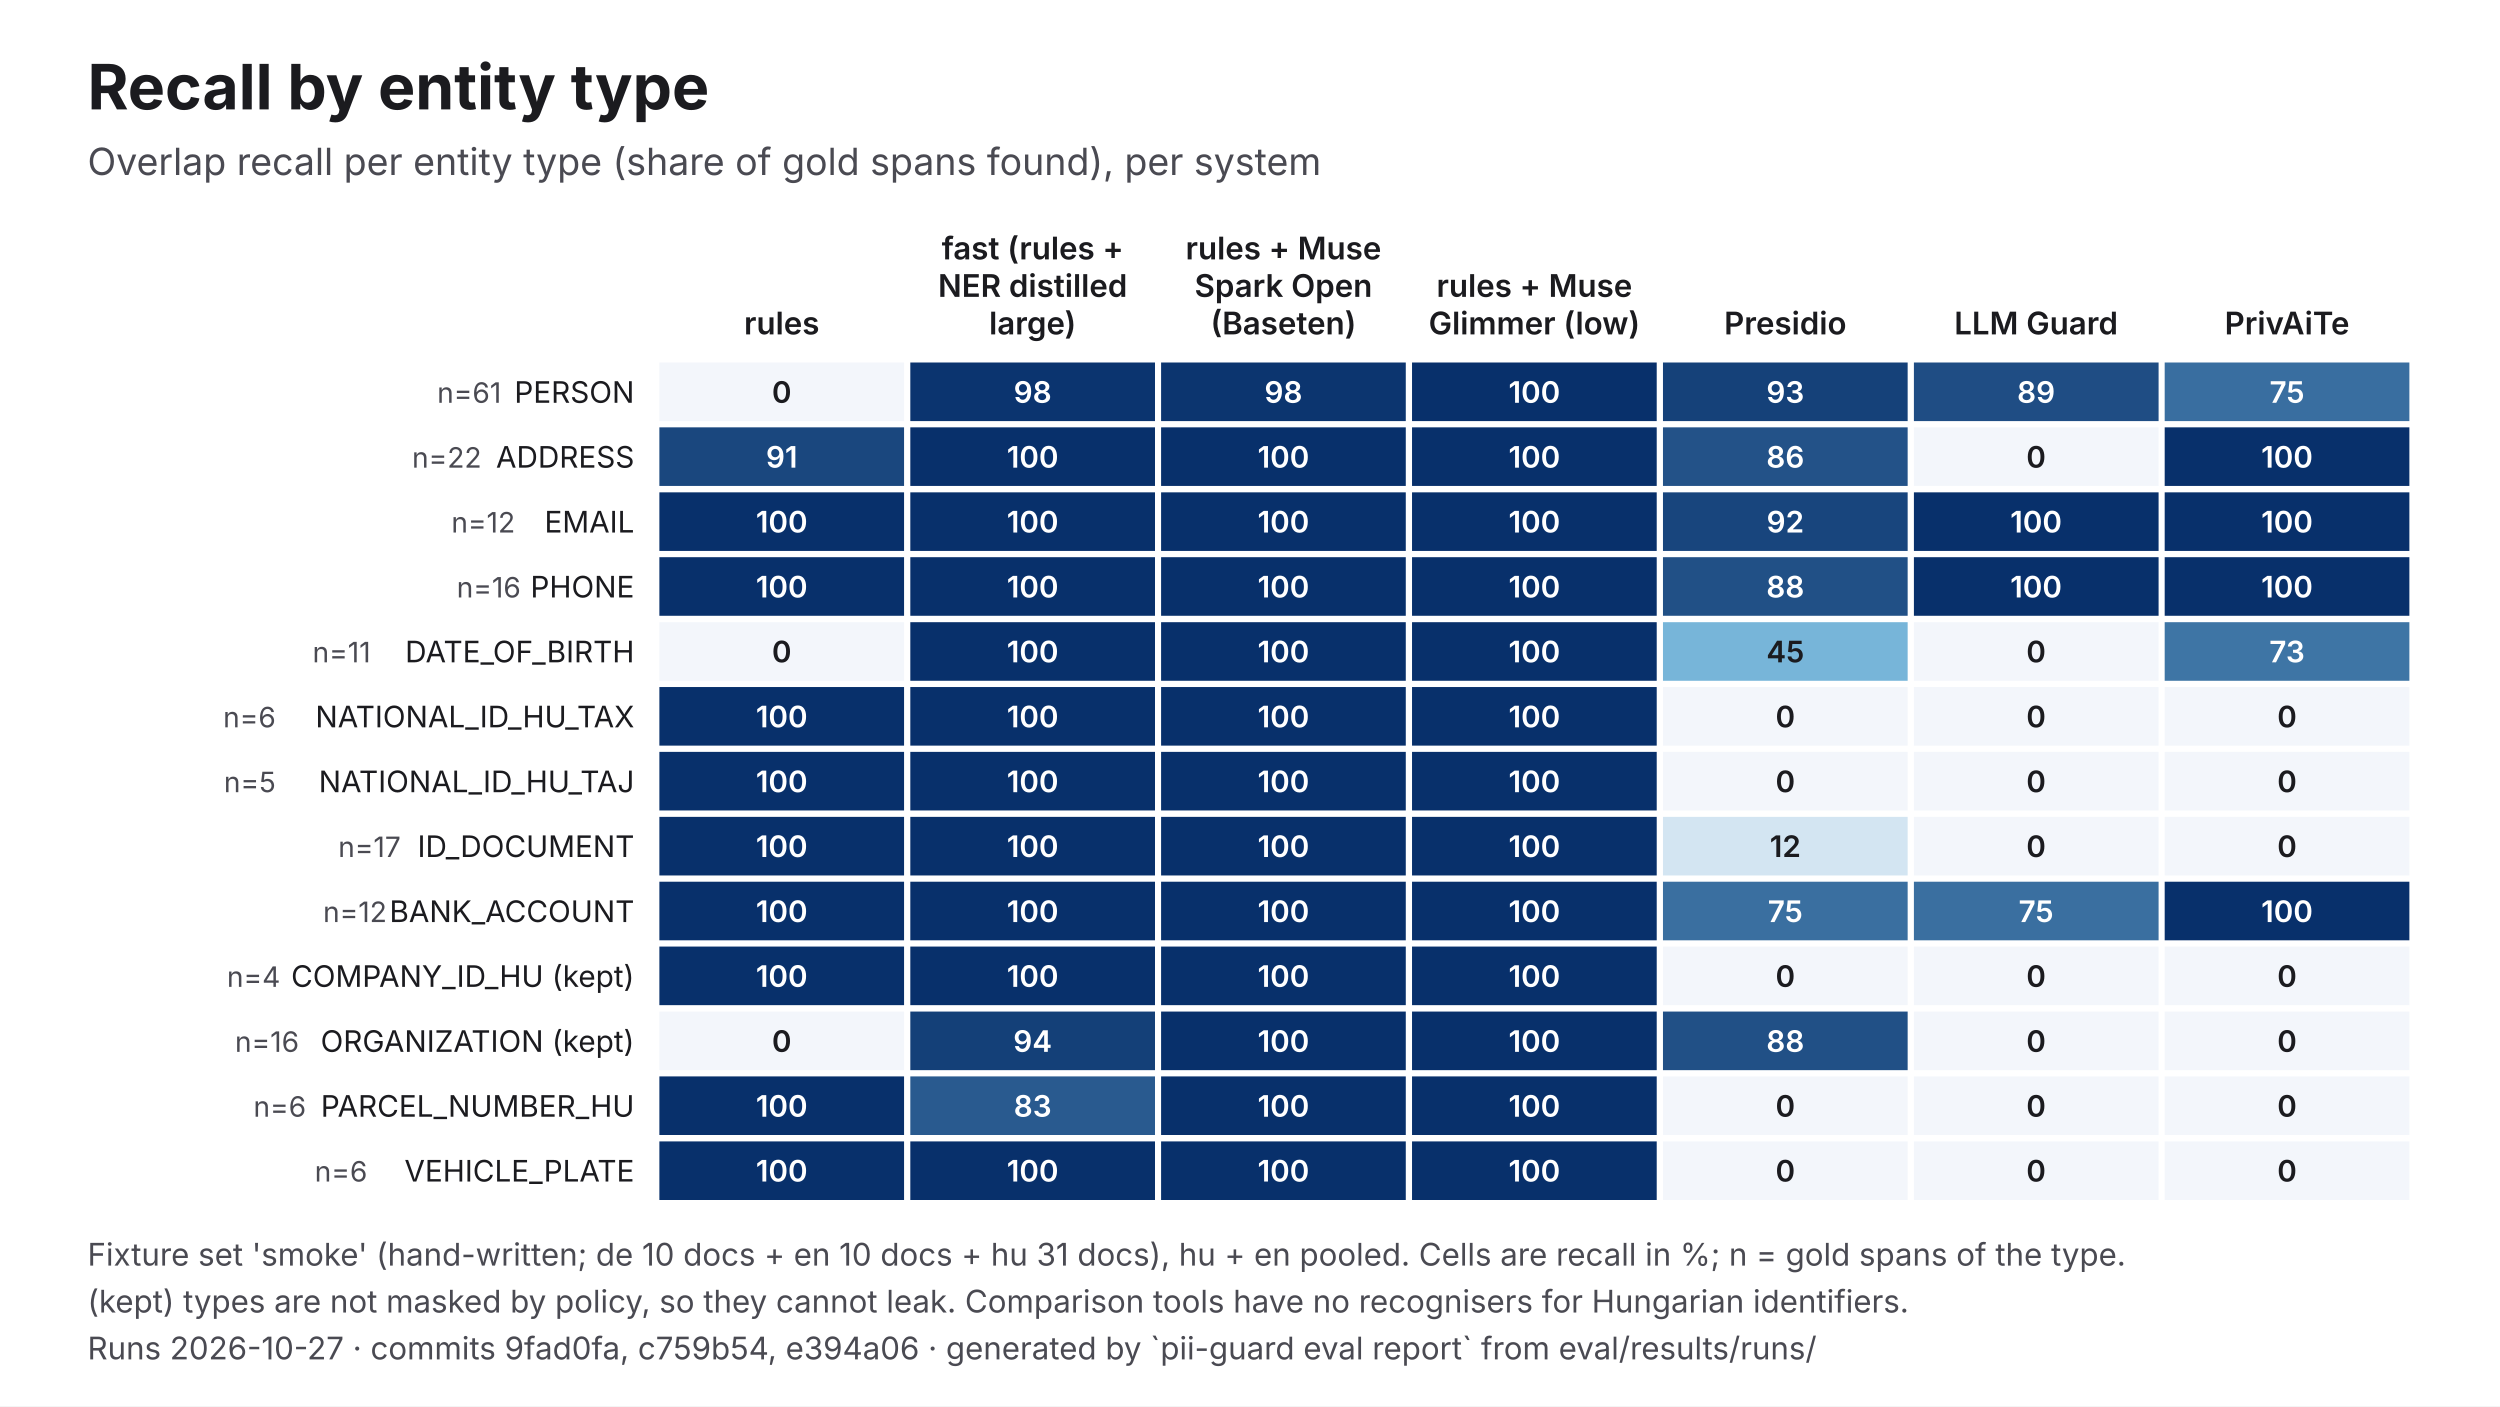
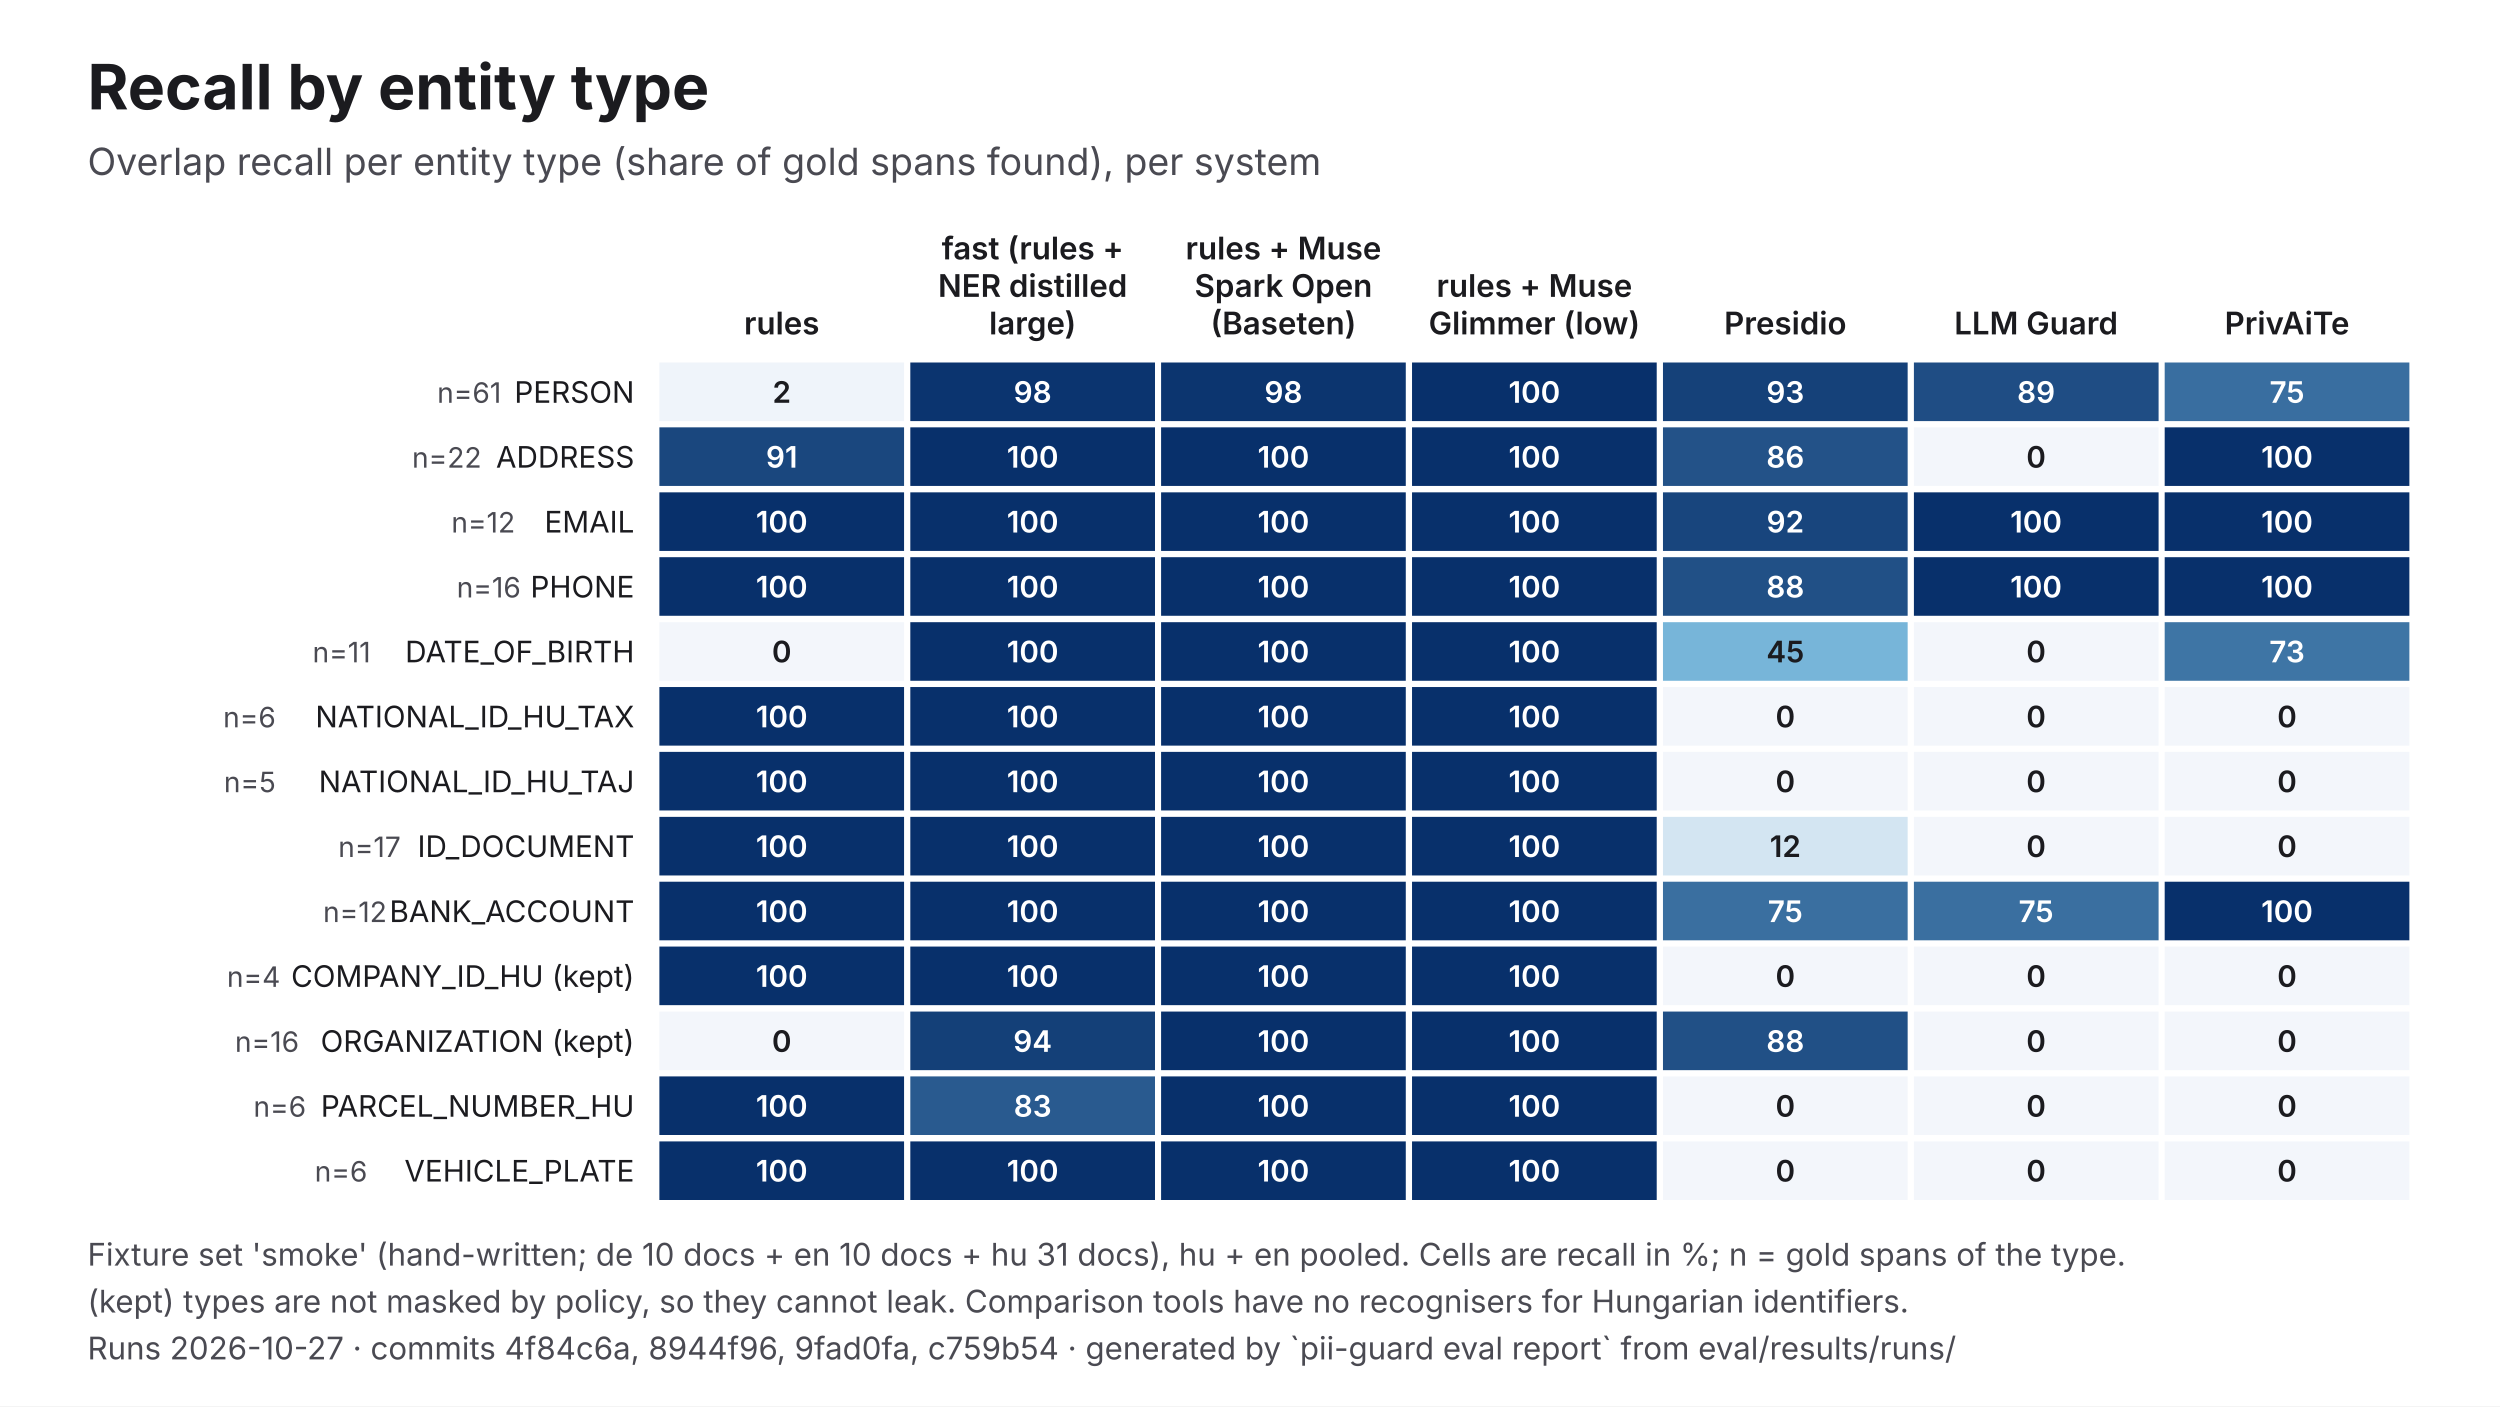
<svg xmlns="http://www.w3.org/2000/svg" viewBox="0 0 1600 900" width="1600" height="900" role="img" aria-labelledby="t d" font-family="Inter, 'Helvetica Neue', Helvetica, Arial, sans-serif">
  <rect width="1600" height="900" fill="#FFFFFF" />
  <text x="56" y="70" font-size="40" fill="#1B1B1F" font-weight="700">Recall by entity type</text>
  <text x="56" y="112" font-size="24" fill="#4A4A52">Overlap recall per entity type (share of gold spans found), per system</text>
  <text x="500.3" y="214" font-size="20" fill="#1B1B1F" text-anchor="middle" font-weight="600">rules</text>
  <text x="660.9" y="166" font-size="20" fill="#1B1B1F" text-anchor="middle" font-weight="600">fast (rules +</text>
  <text x="660.9" y="190" font-size="20" fill="#1B1B1F" text-anchor="middle" font-weight="600">NER distilled</text>
  <text x="660.9" y="214" font-size="20" fill="#1B1B1F" text-anchor="middle" font-weight="600">large)</text>
  <text x="821.4" y="166" font-size="20" fill="#1B1B1F" text-anchor="middle" font-weight="600">rules + Muse</text>
  <text x="821.4" y="190" font-size="20" fill="#1B1B1F" text-anchor="middle" font-weight="600">Spark Open</text>
  <text x="821.4" y="214" font-size="20" fill="#1B1B1F" text-anchor="middle" font-weight="600">(Baseten)</text>
  <text x="982" y="190" font-size="20" fill="#1B1B1F" text-anchor="middle" font-weight="600">rules + Muse</text>
  <text x="982" y="214" font-size="20" fill="#1B1B1F" text-anchor="middle" font-weight="600">Glimmer (low)</text>
  <text x="1142.6" y="214" font-size="20" fill="#1B1B1F" text-anchor="middle" font-weight="600">Presidio</text>
  <text x="1303.1" y="214" font-size="20" fill="#1B1B1F" text-anchor="middle" font-weight="600">LLM Guard</text>
  <text x="1463.7" y="214" font-size="20" fill="#1B1B1F" text-anchor="middle" font-weight="600">PrivAiTe</text>
  <text x="406" y="257.8" font-size="19" fill="#1B1B1F" text-anchor="end">PERSON</text>
  <text x="320.8" y="257.8" font-size="18" fill="#4A4A52" text-anchor="end">n=61</text>
-   <rect x="422" y="232" width="156.6" height="37.5" fill="#F3F6FB" />
-   <text x="500.3" y="257.8" font-size="19" fill="#1B1B1F" text-anchor="middle" font-weight="600">0</text>
+   <rect x="422" y="232" width="156.6" height="37.5" fill="#EFF4FA" />
+   <text x="500.3" y="257.8" font-size="19" fill="#1B1B1F" text-anchor="middle" font-weight="600">2</text>
  <rect x="582.6" y="232" width="156.6" height="37.5" fill="#0B346F" />
  <text x="660.9" y="257.8" font-size="19" fill="#FFFFFF" text-anchor="middle" font-weight="600">98</text>
  <rect x="743.1" y="232" width="156.6" height="37.5" fill="#0C356F" />
  <text x="821.4" y="257.8" font-size="19" fill="#FFFFFF" text-anchor="middle" font-weight="600">98</text>
  <rect x="903.7" y="232" width="156.6" height="37.5" fill="#08306B" />
  <text x="982" y="257.8" font-size="19" fill="#FFFFFF" text-anchor="middle" font-weight="600">100</text>
  <rect x="1064.3" y="232" width="156.6" height="37.5" fill="#154179" />
  <text x="1142.6" y="257.8" font-size="19" fill="#FFFFFF" text-anchor="middle" font-weight="600">93</text>
  <rect x="1224.9" y="232" width="156.6" height="37.5" fill="#1F4D84" />
  <text x="1303.1" y="257.8" font-size="19" fill="#FFFFFF" text-anchor="middle" font-weight="600">89</text>
  <rect x="1385.4" y="232" width="156.6" height="37.5" fill="#396EA0" />
  <text x="1463.7" y="257.8" font-size="19" fill="#FFFFFF" text-anchor="middle" font-weight="600">75</text>
  <text x="406" y="299.3" font-size="19" fill="#1B1B1F" text-anchor="end">ADDRESS</text>
  <text x="308.2" y="299.3" font-size="18" fill="#4A4A52" text-anchor="end">n=22</text>
  <rect x="422" y="273.5" width="156.6" height="37.5" fill="#1A477E" />
  <text x="500.3" y="299.3" font-size="19" fill="#FFFFFF" text-anchor="middle" font-weight="600">91</text>
  <rect x="582.6" y="273.5" width="156.6" height="37.5" fill="#08306B" />
  <text x="660.9" y="299.3" font-size="19" fill="#FFFFFF" text-anchor="middle" font-weight="600">100</text>
  <rect x="743.1" y="273.5" width="156.6" height="37.5" fill="#08306B" />
  <text x="821.4" y="299.3" font-size="19" fill="#FFFFFF" text-anchor="middle" font-weight="600">100</text>
  <rect x="903.7" y="273.5" width="156.6" height="37.5" fill="#08306B" />
  <text x="982" y="299.3" font-size="19" fill="#FFFFFF" text-anchor="middle" font-weight="600">100</text>
  <rect x="1064.3" y="273.5" width="156.6" height="37.5" fill="#235288" />
  <text x="1142.6" y="299.3" font-size="19" fill="#FFFFFF" text-anchor="middle" font-weight="600">86</text>
  <rect x="1224.9" y="273.5" width="156.6" height="37.5" fill="#F3F6FB" />
  <text x="1303.1" y="299.3" font-size="19" fill="#1B1B1F" text-anchor="middle" font-weight="600">0</text>
  <rect x="1385.4" y="273.5" width="156.6" height="37.5" fill="#08306B" />
  <text x="1463.7" y="299.3" font-size="19" fill="#FFFFFF" text-anchor="middle" font-weight="600">100</text>
  <text x="406" y="340.8" font-size="19" fill="#1B1B1F" text-anchor="end">EMAIL</text>
  <text x="329.7" y="340.8" font-size="18" fill="#4A4A52" text-anchor="end">n=12</text>
  <rect x="422" y="315.1" width="156.6" height="37.5" fill="#08306B" />
  <text x="500.3" y="340.8" font-size="19" fill="#FFFFFF" text-anchor="middle" font-weight="600">100</text>
  <rect x="582.6" y="315.1" width="156.6" height="37.5" fill="#08306B" />
  <text x="660.9" y="340.8" font-size="19" fill="#FFFFFF" text-anchor="middle" font-weight="600">100</text>
  <rect x="743.1" y="315.1" width="156.6" height="37.5" fill="#08306B" />
  <text x="821.4" y="340.8" font-size="19" fill="#FFFFFF" text-anchor="middle" font-weight="600">100</text>
  <rect x="903.7" y="315.1" width="156.6" height="37.5" fill="#08306B" />
  <text x="982" y="340.8" font-size="19" fill="#FFFFFF" text-anchor="middle" font-weight="600">100</text>
  <rect x="1064.3" y="315.1" width="156.6" height="37.5" fill="#18457D" />
  <text x="1142.6" y="340.8" font-size="19" fill="#FFFFFF" text-anchor="middle" font-weight="600">92</text>
  <rect x="1224.9" y="315.1" width="156.6" height="37.5" fill="#08306B" />
  <text x="1303.1" y="340.8" font-size="19" fill="#FFFFFF" text-anchor="middle" font-weight="600">100</text>
  <rect x="1385.4" y="315.1" width="156.6" height="37.5" fill="#08306B" />
  <text x="1463.7" y="340.8" font-size="19" fill="#FFFFFF" text-anchor="middle" font-weight="600">100</text>
  <text x="406" y="382.4" font-size="19" fill="#1B1B1F" text-anchor="end">PHONE</text>
  <text x="333.3" y="382.4" font-size="18" fill="#4A4A52" text-anchor="end">n=16</text>
  <rect x="422" y="356.6" width="156.6" height="37.5" fill="#08306B" />
  <text x="500.3" y="382.4" font-size="19" fill="#FFFFFF" text-anchor="middle" font-weight="600">100</text>
  <rect x="582.6" y="356.6" width="156.6" height="37.5" fill="#08306B" />
  <text x="660.9" y="382.4" font-size="19" fill="#FFFFFF" text-anchor="middle" font-weight="600">100</text>
  <rect x="743.1" y="356.6" width="156.6" height="37.5" fill="#08306B" />
  <text x="821.4" y="382.4" font-size="19" fill="#FFFFFF" text-anchor="middle" font-weight="600">100</text>
  <rect x="903.7" y="356.6" width="156.6" height="37.5" fill="#08306B" />
  <text x="982" y="382.4" font-size="19" fill="#FFFFFF" text-anchor="middle" font-weight="600">100</text>
  <rect x="1064.3" y="356.6" width="156.6" height="37.5" fill="#215086" />
  <text x="1142.6" y="382.4" font-size="19" fill="#FFFFFF" text-anchor="middle" font-weight="600">88</text>
  <rect x="1224.9" y="356.6" width="156.6" height="37.5" fill="#08306B" />
  <text x="1303.1" y="382.4" font-size="19" fill="#FFFFFF" text-anchor="middle" font-weight="600">100</text>
  <rect x="1385.4" y="356.6" width="156.6" height="37.5" fill="#08306B" />
  <text x="1463.7" y="382.4" font-size="19" fill="#FFFFFF" text-anchor="middle" font-weight="600">100</text>
  <text x="406" y="423.9" font-size="19" fill="#1B1B1F" text-anchor="end">DATE_OF_BIRTH</text>
  <text x="237.2" y="423.9" font-size="18" fill="#4A4A52" text-anchor="end">n=11</text>
  <rect x="422" y="398.2" width="156.6" height="37.5" fill="#F3F6FB" />
  <text x="500.3" y="423.9" font-size="19" fill="#1B1B1F" text-anchor="middle" font-weight="600">0</text>
  <rect x="582.6" y="398.2" width="156.6" height="37.5" fill="#08306B" />
  <text x="660.9" y="423.9" font-size="19" fill="#FFFFFF" text-anchor="middle" font-weight="600">100</text>
  <rect x="743.1" y="398.2" width="156.6" height="37.5" fill="#08306B" />
  <text x="821.4" y="423.9" font-size="19" fill="#FFFFFF" text-anchor="middle" font-weight="600">100</text>
  <rect x="903.7" y="398.2" width="156.6" height="37.5" fill="#08306B" />
  <text x="982" y="423.9" font-size="19" fill="#FFFFFF" text-anchor="middle" font-weight="600">100</text>
  <rect x="1064.3" y="398.2" width="156.6" height="37.5" fill="#77B5D9" />
  <text x="1142.6" y="423.9" font-size="19" fill="#1B1B1F" text-anchor="middle" font-weight="600">45</text>
  <rect x="1224.9" y="398.2" width="156.6" height="37.5" fill="#F3F6FB" />
  <text x="1303.1" y="423.9" font-size="19" fill="#1B1B1F" text-anchor="middle" font-weight="600">0</text>
  <rect x="1385.4" y="398.2" width="156.6" height="37.5" fill="#3E75A5" />
  <text x="1463.7" y="423.9" font-size="19" fill="#FFFFFF" text-anchor="middle" font-weight="600">73</text>
  <text x="406" y="465.5" font-size="19" fill="#1B1B1F" text-anchor="end">NATIONAL_ID_HU_TAX</text>
  <text x="176.5" y="465.5" font-size="18" fill="#4A4A52" text-anchor="end">n=6</text>
  <rect x="422" y="439.7" width="156.6" height="37.5" fill="#08306B" />
  <text x="500.3" y="465.5" font-size="19" fill="#FFFFFF" text-anchor="middle" font-weight="600">100</text>
  <rect x="582.6" y="439.7" width="156.6" height="37.5" fill="#08306B" />
  <text x="660.9" y="465.5" font-size="19" fill="#FFFFFF" text-anchor="middle" font-weight="600">100</text>
  <rect x="743.1" y="439.7" width="156.6" height="37.5" fill="#08306B" />
  <text x="821.4" y="465.5" font-size="19" fill="#FFFFFF" text-anchor="middle" font-weight="600">100</text>
  <rect x="903.7" y="439.7" width="156.6" height="37.5" fill="#08306B" />
  <text x="982" y="465.5" font-size="19" fill="#FFFFFF" text-anchor="middle" font-weight="600">100</text>
  <rect x="1064.3" y="439.7" width="156.6" height="37.5" fill="#F3F6FB" />
  <text x="1142.6" y="465.5" font-size="19" fill="#1B1B1F" text-anchor="middle" font-weight="600">0</text>
  <rect x="1224.9" y="439.7" width="156.6" height="37.5" fill="#F3F6FB" />
  <text x="1303.1" y="465.5" font-size="19" fill="#1B1B1F" text-anchor="middle" font-weight="600">0</text>
  <rect x="1385.4" y="439.7" width="156.6" height="37.5" fill="#F3F6FB" />
  <text x="1463.7" y="465.5" font-size="19" fill="#1B1B1F" text-anchor="middle" font-weight="600">0</text>
  <text x="406" y="507" font-size="19" fill="#1B1B1F" text-anchor="end">NATIONAL_ID_HU_TAJ</text>
  <text x="176.5" y="507" font-size="18" fill="#4A4A52" text-anchor="end">n=5</text>
  <rect x="422" y="481.2" width="156.6" height="37.5" fill="#08306B" />
  <text x="500.3" y="507" font-size="19" fill="#FFFFFF" text-anchor="middle" font-weight="600">100</text>
  <rect x="582.6" y="481.2" width="156.6" height="37.5" fill="#08306B" />
  <text x="660.9" y="507" font-size="19" fill="#FFFFFF" text-anchor="middle" font-weight="600">100</text>
  <rect x="743.1" y="481.2" width="156.6" height="37.5" fill="#08306B" />
  <text x="821.4" y="507" font-size="19" fill="#FFFFFF" text-anchor="middle" font-weight="600">100</text>
  <rect x="903.7" y="481.2" width="156.6" height="37.5" fill="#08306B" />
  <text x="982" y="507" font-size="19" fill="#FFFFFF" text-anchor="middle" font-weight="600">100</text>
  <rect x="1064.3" y="481.2" width="156.6" height="37.5" fill="#F3F6FB" />
  <text x="1142.6" y="507" font-size="19" fill="#1B1B1F" text-anchor="middle" font-weight="600">0</text>
  <rect x="1224.9" y="481.2" width="156.6" height="37.5" fill="#F3F6FB" />
  <text x="1303.1" y="507" font-size="19" fill="#1B1B1F" text-anchor="middle" font-weight="600">0</text>
  <rect x="1385.4" y="481.2" width="156.6" height="37.5" fill="#F3F6FB" />
  <text x="1463.7" y="507" font-size="19" fill="#1B1B1F" text-anchor="middle" font-weight="600">0</text>
  <text x="406" y="548.5" font-size="19" fill="#1B1B1F" text-anchor="end">ID_DOCUMENT</text>
  <text x="256.5" y="548.5" font-size="18" fill="#4A4A52" text-anchor="end">n=17</text>
  <rect x="422" y="522.8" width="156.6" height="37.5" fill="#08306B" />
  <text x="500.3" y="548.5" font-size="19" fill="#FFFFFF" text-anchor="middle" font-weight="600">100</text>
  <rect x="582.6" y="522.8" width="156.6" height="37.5" fill="#08306B" />
  <text x="660.9" y="548.5" font-size="19" fill="#FFFFFF" text-anchor="middle" font-weight="600">100</text>
  <rect x="743.1" y="522.8" width="156.6" height="37.5" fill="#08306B" />
  <text x="821.4" y="548.5" font-size="19" fill="#FFFFFF" text-anchor="middle" font-weight="600">100</text>
  <rect x="903.7" y="522.8" width="156.6" height="37.5" fill="#08306B" />
  <text x="982" y="548.5" font-size="19" fill="#FFFFFF" text-anchor="middle" font-weight="600">100</text>
  <rect x="1064.3" y="522.8" width="156.6" height="37.5" fill="#D3E5F2" />
  <text x="1142.6" y="548.5" font-size="19" fill="#1B1B1F" text-anchor="middle" font-weight="600">12</text>
  <rect x="1224.9" y="522.8" width="156.6" height="37.5" fill="#F3F6FB" />
  <text x="1303.1" y="548.5" font-size="19" fill="#1B1B1F" text-anchor="middle" font-weight="600">0</text>
  <rect x="1385.4" y="522.8" width="156.6" height="37.5" fill="#F3F6FB" />
  <text x="1463.7" y="548.5" font-size="19" fill="#1B1B1F" text-anchor="middle" font-weight="600">0</text>
  <text x="406" y="590.1" font-size="19" fill="#1B1B1F" text-anchor="end">BANK_ACCOUNT</text>
  <text x="247.6" y="590.1" font-size="18" fill="#4A4A52" text-anchor="end">n=12</text>
  <rect x="422" y="564.3" width="156.6" height="37.5" fill="#08306B" />
  <text x="500.3" y="590.1" font-size="19" fill="#FFFFFF" text-anchor="middle" font-weight="600">100</text>
  <rect x="582.6" y="564.3" width="156.6" height="37.5" fill="#08306B" />
  <text x="660.9" y="590.1" font-size="19" fill="#FFFFFF" text-anchor="middle" font-weight="600">100</text>
  <rect x="743.1" y="564.3" width="156.6" height="37.5" fill="#08306B" />
  <text x="821.4" y="590.1" font-size="19" fill="#FFFFFF" text-anchor="middle" font-weight="600">100</text>
  <rect x="903.7" y="564.3" width="156.6" height="37.5" fill="#08306B" />
  <text x="982" y="590.1" font-size="19" fill="#FFFFFF" text-anchor="middle" font-weight="600">100</text>
  <rect x="1064.3" y="564.3" width="156.6" height="37.5" fill="#3A6FA0" />
  <text x="1142.6" y="590.1" font-size="19" fill="#FFFFFF" text-anchor="middle" font-weight="600">75</text>
  <rect x="1224.9" y="564.3" width="156.6" height="37.5" fill="#3A6FA0" />
  <text x="1303.1" y="590.1" font-size="19" fill="#FFFFFF" text-anchor="middle" font-weight="600">75</text>
  <rect x="1385.4" y="564.3" width="156.6" height="37.5" fill="#08306B" />
  <text x="1463.7" y="590.1" font-size="19" fill="#FFFFFF" text-anchor="middle" font-weight="600">100</text>
  <text x="406" y="631.6" font-size="19" fill="#1B1B1F" text-anchor="end">COMPANY_ID_HU (kept)</text>
  <text x="179.4" y="631.6" font-size="18" fill="#4A4A52" text-anchor="end">n=4</text>
  <rect x="422" y="605.8" width="156.6" height="37.5" fill="#08306B" />
  <text x="500.3" y="631.6" font-size="19" fill="#FFFFFF" text-anchor="middle" font-weight="600">100</text>
  <rect x="582.6" y="605.8" width="156.6" height="37.5" fill="#08306B" />
  <text x="660.9" y="631.6" font-size="19" fill="#FFFFFF" text-anchor="middle" font-weight="600">100</text>
  <rect x="743.1" y="605.8" width="156.6" height="37.5" fill="#08306B" />
  <text x="821.4" y="631.6" font-size="19" fill="#FFFFFF" text-anchor="middle" font-weight="600">100</text>
  <rect x="903.7" y="605.8" width="156.6" height="37.5" fill="#08306B" />
  <text x="982" y="631.6" font-size="19" fill="#FFFFFF" text-anchor="middle" font-weight="600">100</text>
  <rect x="1064.3" y="605.8" width="156.6" height="37.5" fill="#F3F6FB" />
  <text x="1142.6" y="631.6" font-size="19" fill="#1B1B1F" text-anchor="middle" font-weight="600">0</text>
  <rect x="1224.9" y="605.8" width="156.6" height="37.5" fill="#F3F6FB" />
  <text x="1303.1" y="631.6" font-size="19" fill="#1B1B1F" text-anchor="middle" font-weight="600">0</text>
  <rect x="1385.4" y="605.8" width="156.6" height="37.5" fill="#F3F6FB" />
  <text x="1463.7" y="631.6" font-size="19" fill="#1B1B1F" text-anchor="middle" font-weight="600">0</text>
  <text x="406" y="673.2" font-size="19" fill="#1B1B1F" text-anchor="end">ORGANIZATION (kept)</text>
  <text x="191.4" y="673.2" font-size="18" fill="#4A4A52" text-anchor="end">n=16</text>
  <rect x="422" y="647.4" width="156.6" height="37.5" fill="#F3F6FB" />
  <text x="500.3" y="673.2" font-size="19" fill="#1B1B1F" text-anchor="middle" font-weight="600">0</text>
  <rect x="582.6" y="647.4" width="156.6" height="37.5" fill="#144078" />
  <text x="660.9" y="673.2" font-size="19" fill="#FFFFFF" text-anchor="middle" font-weight="600">94</text>
  <rect x="743.1" y="647.4" width="156.6" height="37.5" fill="#08306B" />
  <text x="821.4" y="673.2" font-size="19" fill="#FFFFFF" text-anchor="middle" font-weight="600">100</text>
  <rect x="903.7" y="647.4" width="156.6" height="37.5" fill="#08306B" />
  <text x="982" y="673.2" font-size="19" fill="#FFFFFF" text-anchor="middle" font-weight="600">100</text>
  <rect x="1064.3" y="647.4" width="156.6" height="37.5" fill="#215086" />
  <text x="1142.6" y="673.2" font-size="19" fill="#FFFFFF" text-anchor="middle" font-weight="600">88</text>
  <rect x="1224.9" y="647.4" width="156.6" height="37.5" fill="#F3F6FB" />
  <text x="1303.1" y="673.2" font-size="19" fill="#1B1B1F" text-anchor="middle" font-weight="600">0</text>
  <rect x="1385.4" y="647.4" width="156.6" height="37.5" fill="#F3F6FB" />
  <text x="1463.7" y="673.2" font-size="19" fill="#1B1B1F" text-anchor="middle" font-weight="600">0</text>
  <text x="406" y="714.7" font-size="19" fill="#1B1B1F" text-anchor="end">PARCEL_NUMBER_HU</text>
  <text x="195.9" y="714.7" font-size="18" fill="#4A4A52" text-anchor="end">n=6</text>
  <rect x="422" y="688.9" width="156.6" height="37.5" fill="#08306B" />
  <text x="500.3" y="714.7" font-size="19" fill="#FFFFFF" text-anchor="middle" font-weight="600">100</text>
  <rect x="582.6" y="688.9" width="156.6" height="37.5" fill="#295A8F" />
  <text x="660.9" y="714.7" font-size="19" fill="#FFFFFF" text-anchor="middle" font-weight="600">83</text>
  <rect x="743.1" y="688.9" width="156.6" height="37.5" fill="#08306B" />
  <text x="821.4" y="714.7" font-size="19" fill="#FFFFFF" text-anchor="middle" font-weight="600">100</text>
  <rect x="903.7" y="688.9" width="156.6" height="37.5" fill="#08306B" />
  <text x="982" y="714.7" font-size="19" fill="#FFFFFF" text-anchor="middle" font-weight="600">100</text>
  <rect x="1064.3" y="688.9" width="156.6" height="37.5" fill="#F3F6FB" />
  <text x="1142.6" y="714.7" font-size="19" fill="#1B1B1F" text-anchor="middle" font-weight="600">0</text>
  <rect x="1224.9" y="688.9" width="156.6" height="37.5" fill="#F3F6FB" />
  <text x="1303.1" y="714.7" font-size="19" fill="#1B1B1F" text-anchor="middle" font-weight="600">0</text>
  <rect x="1385.4" y="688.9" width="156.6" height="37.5" fill="#F3F6FB" />
  <text x="1463.7" y="714.7" font-size="19" fill="#1B1B1F" text-anchor="middle" font-weight="600">0</text>
  <text x="406" y="756.2" font-size="19" fill="#1B1B1F" text-anchor="end">VEHICLE_PLATE</text>
  <text x="235.1" y="756.2" font-size="18" fill="#4A4A52" text-anchor="end">n=6</text>
  <rect x="422" y="730.5" width="156.6" height="37.5" fill="#08306B" />
  <text x="500.3" y="756.2" font-size="19" fill="#FFFFFF" text-anchor="middle" font-weight="600">100</text>
  <rect x="582.6" y="730.5" width="156.6" height="37.5" fill="#08306B" />
  <text x="660.9" y="756.2" font-size="19" fill="#FFFFFF" text-anchor="middle" font-weight="600">100</text>
  <rect x="743.1" y="730.5" width="156.6" height="37.5" fill="#08306B" />
  <text x="821.4" y="756.2" font-size="19" fill="#FFFFFF" text-anchor="middle" font-weight="600">100</text>
  <rect x="903.7" y="730.5" width="156.6" height="37.5" fill="#08306B" />
  <text x="982" y="756.2" font-size="19" fill="#FFFFFF" text-anchor="middle" font-weight="600">100</text>
  <rect x="1064.3" y="730.5" width="156.6" height="37.5" fill="#F3F6FB" />
  <text x="1142.6" y="756.2" font-size="19" fill="#1B1B1F" text-anchor="middle" font-weight="600">0</text>
  <rect x="1224.9" y="730.5" width="156.6" height="37.5" fill="#F3F6FB" />
  <text x="1303.1" y="756.2" font-size="19" fill="#1B1B1F" text-anchor="middle" font-weight="600">0</text>
  <rect x="1385.4" y="730.5" width="156.6" height="37.5" fill="#F3F6FB" />
  <text x="1463.7" y="756.2" font-size="19" fill="#1B1B1F" text-anchor="middle" font-weight="600">0</text>
  <text x="56" y="810" font-size="20" fill="#4A4A52">Fixture set 'smoke' (hand-written; de 10 docs + en 10 docs + hu 31 docs), hu + en pooled. Cells are recall in %; n = gold spans of the type.</text>
  <text x="56" y="840" font-size="20" fill="#4A4A52">(kept) types are not masked by policy, so they cannot leak. Comparison tools have no recognisers for Hungarian identifiers.</text>
-   <text x="56" y="870" font-size="20" fill="#4A4A52">Runs 2026-10-27 · commits 9fad0fa, c759b54, e394a06 · generated by `pii-guard eval report` from eval/results/runs/</text>
+   <text x="56" y="870" font-size="20" fill="#4A4A52">Runs 2026-10-27 · commits 4f84c6a, 8944f96, 9fad0fa, c759b54 · generated by `pii-guard eval report` from eval/results/runs/</text>
</svg>
